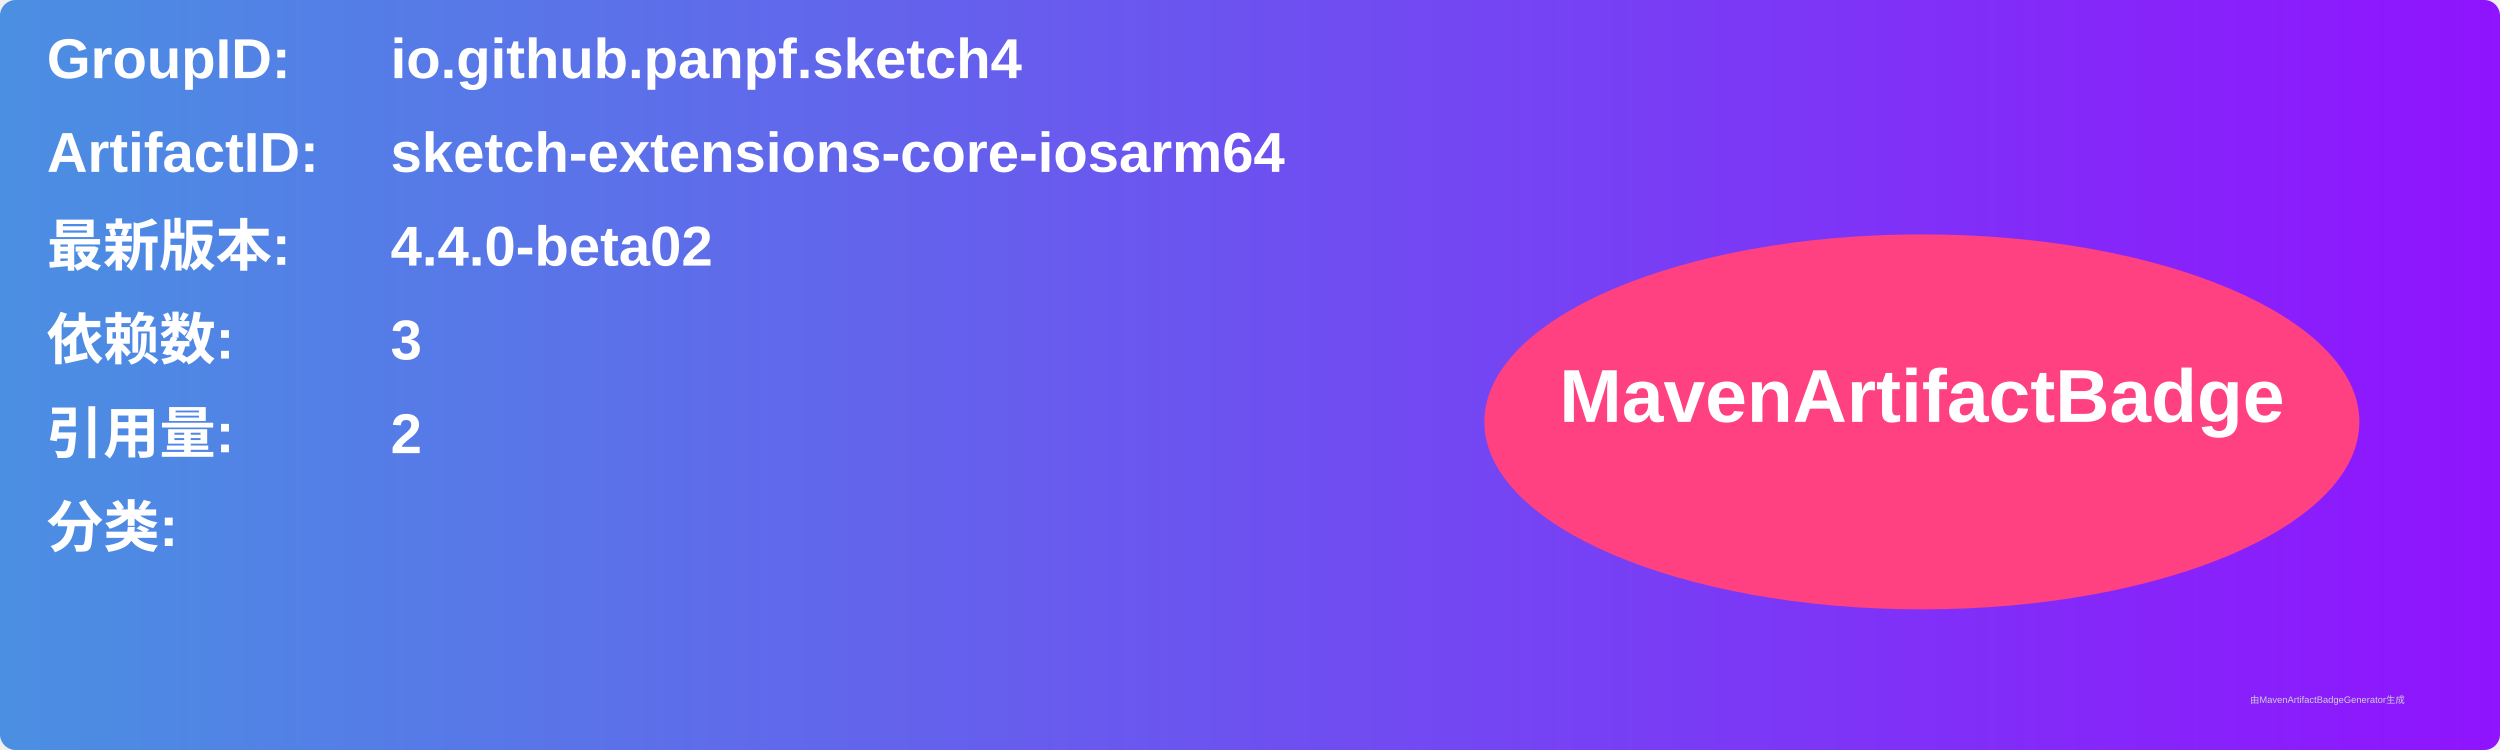
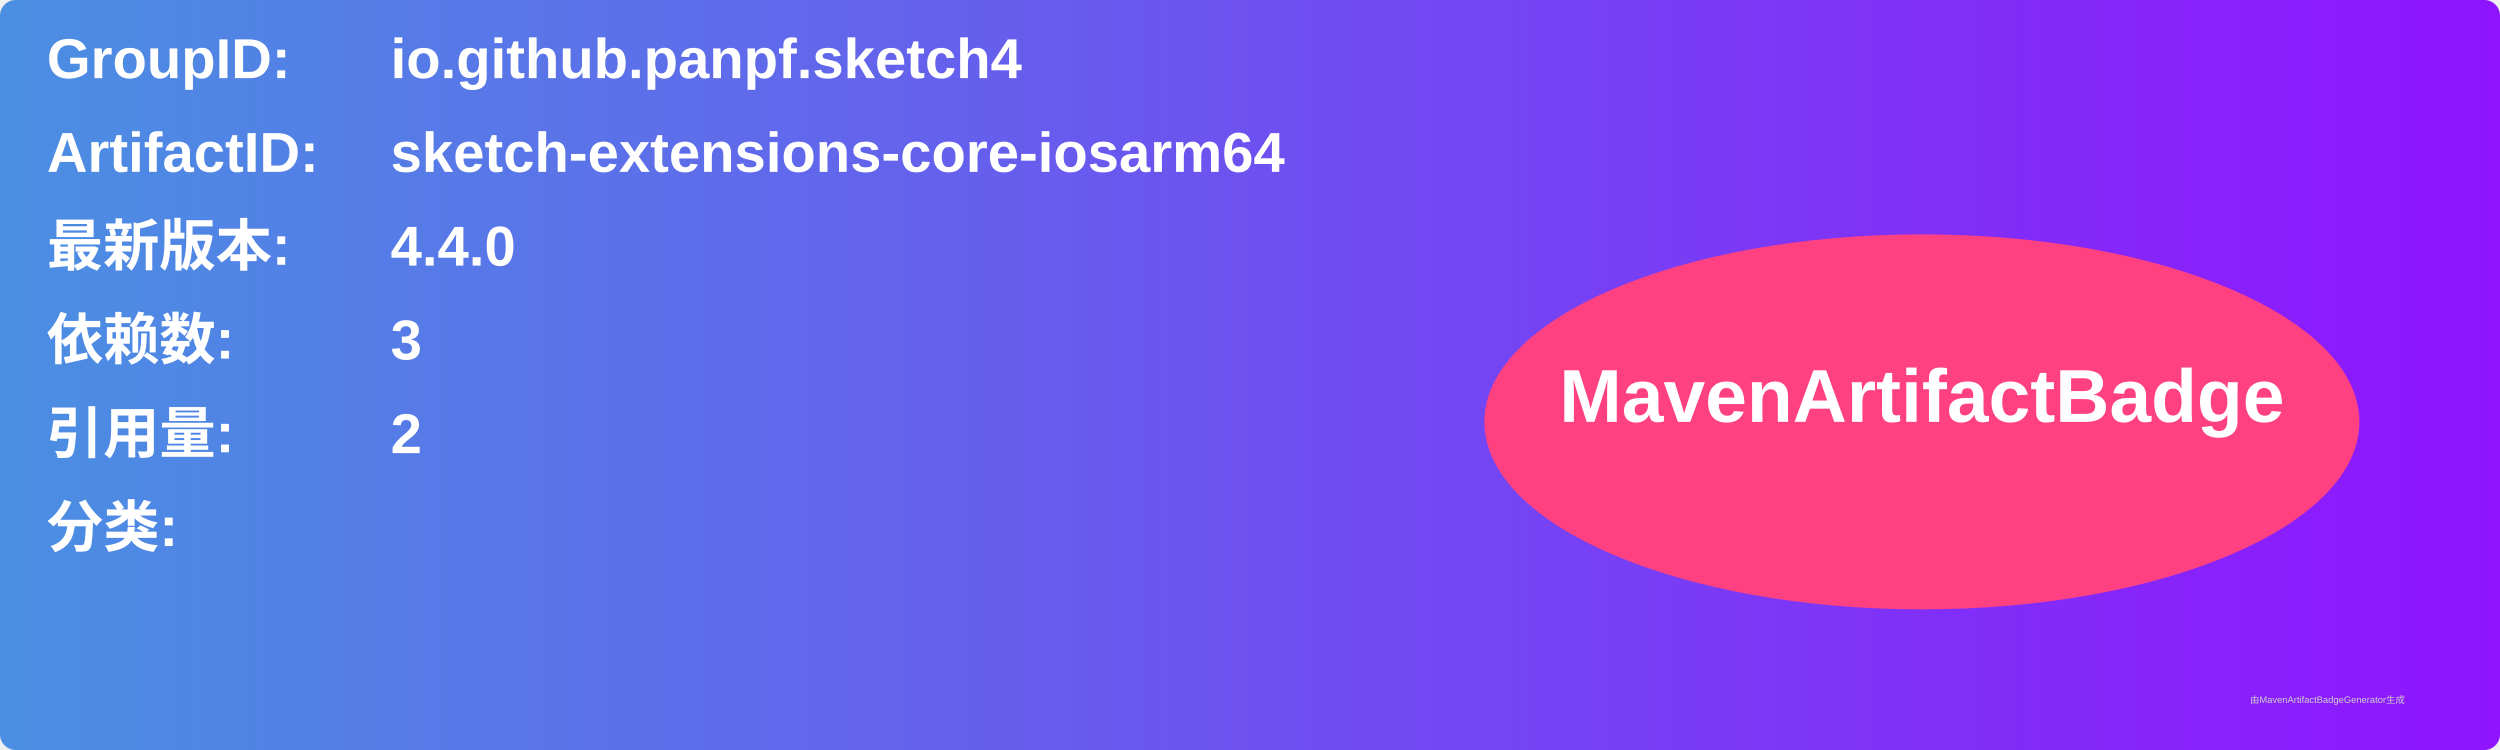
<svg xmlns="http://www.w3.org/2000/svg" width="800" height="240" viewBox="0 0 800 240">
  <linearGradient id="grad" x1="0%" y1="0%" x2="100%" y2="0%">
    <stop offset="0%" stop-color="#4a90e2" />
    <stop offset="100%" stop-color="#9013fe" />
  </linearGradient>
  <rect width="100%" height="100%" rx="5" ry="5" fill="url(#grad)" />
  <g transform="translate(15, 15)">
    <text x="0" y="10" font-family="Arial" font-size="18" fill="white" font-weight="bold" width="260">GroupID:</text>
    <text x="110" y="10" font-family="Arial" font-size="18" fill="white" font-weight="bold" width="460">io.github.panpf.sketch4</text>
    <text x="0" y="40" font-family="Arial" font-size="18" fill="white" font-weight="bold" width="260">ArtifactID:</text>
    <text x="110" y="40" font-family="Arial" font-size="18" fill="white" font-weight="bold" width="460">sketch-extensions-core-iosarm64</text>
    <text x="0" y="70" font-family="Arial" font-size="18" fill="white" font-weight="bold">最新版本:</text>
    <text x="110" y="70" font-family="Arial" font-size="18" fill="white" font-weight="bold">
-       <tspan font-weight="bold">4.4.0-beta02</tspan>
+       <tspan font-weight="bold">4.4.0</tspan>
    </text>
    <text x="0" y="100" font-family="Arial" font-size="18" fill="white" font-weight="bold">依赖数: </text>
    <text x="110" y="100" font-family="Arial" font-size="18" fill="white">
      <tspan font-weight="bold">3</tspan>
    </text>
    <text x="0" y="130" font-family="Arial" font-size="18" fill="white" font-weight="bold">引用量: </text>
    <text x="110" y="130" font-family="Arial" font-size="18" fill="white">
      <tspan font-weight="bold">2</tspan>
    </text>
    <text x="0" y="160" font-family="Arial" font-size="18" fill="white" font-weight="bold">分类:</text>
    <text x="10" y="190" font-family="Arial" font-size="10" fill="white">
      <tspan font-weight="bold" />
    </text>
    <ellipse cx="600" cy="120" rx="140" ry="60" fill="#ff4081" />
    <text x="600" y="120" text-anchor="middle" font-family="Arial" font-size="24" fill="white" font-weight="bold">MavenArtifactBadge</text>
  </g>
  <text x="720" y="225" font-family="Arial" font-size="3" fill="#d0d0d0">由MavenArtifactBadgeGenerator生成</text>
</svg>
